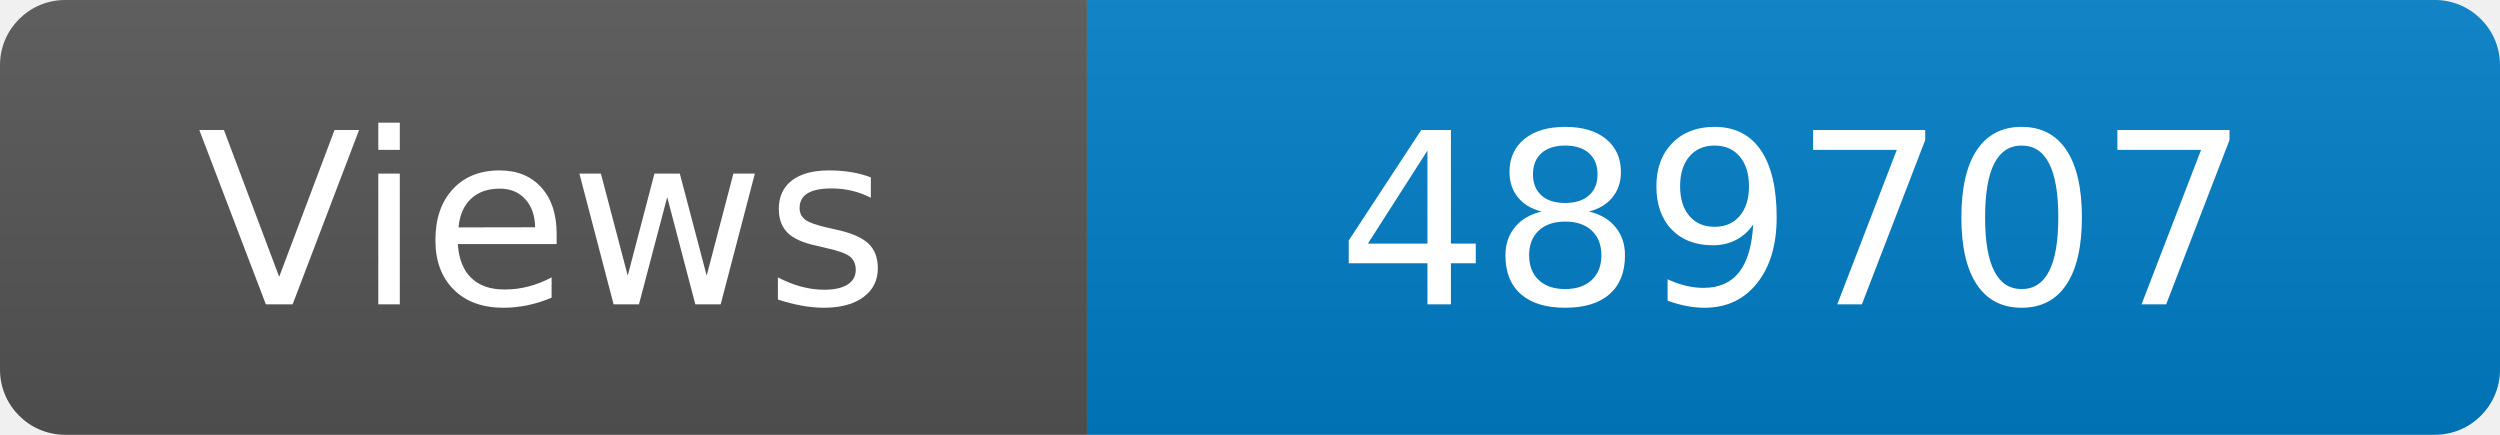
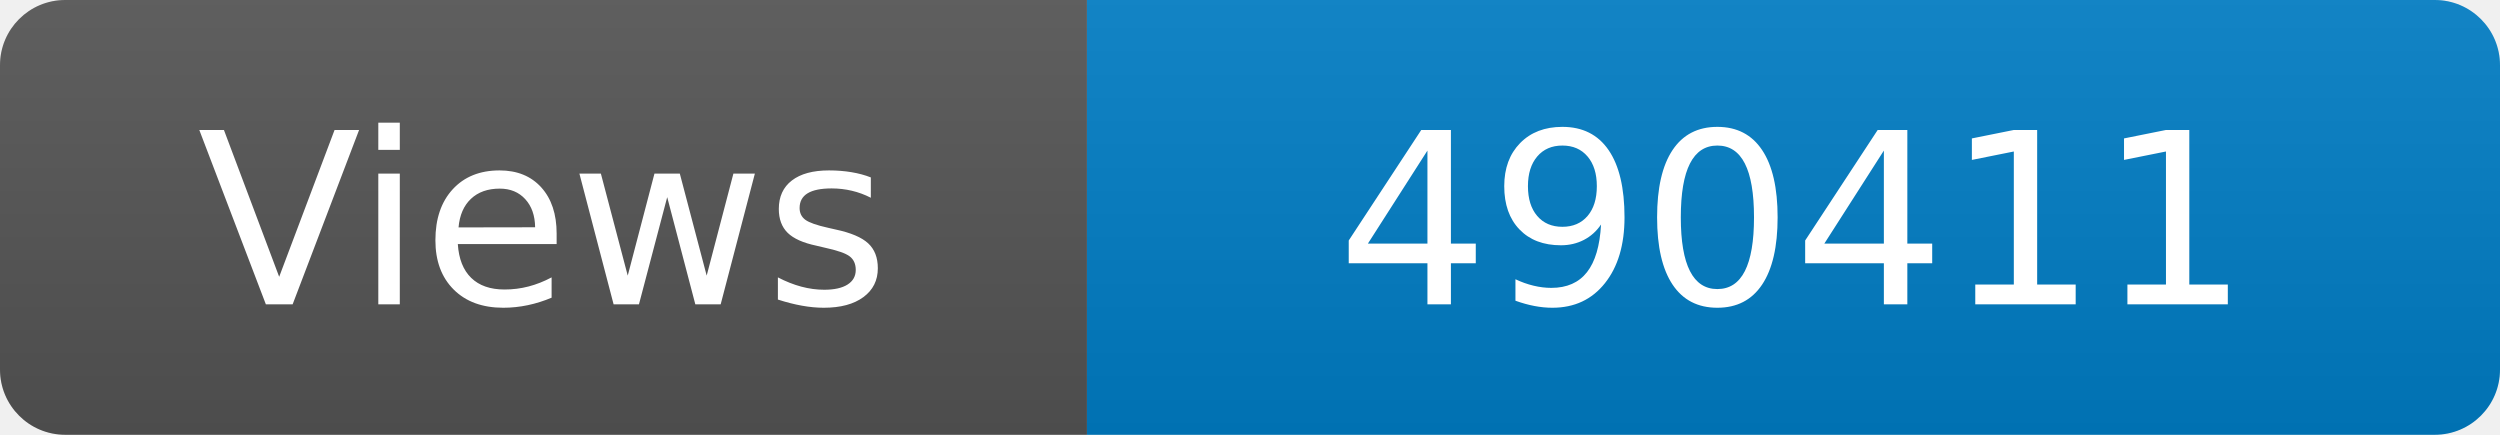
<svg xmlns="http://www.w3.org/2000/svg" width="115" height="20" role="img" aria-label="Maintained?: yes">
  <linearGradient id="s" x2="0" y2="100%">
    <stop offset="0" stop-color="#bbb" stop-opacity=".1" />
    <stop offset="1" stop-opacity=".1" />
  </linearGradient>
  <clipPath id="r">
    <rect width="115" height="20" rx="3" fill="#fff" />
  </clipPath>
  <g clip-path="url(#r)">
    <rect width="50" height="20" fill="#555" />
    <rect x="50" width="160" height="20" fill="#007ec6" />
    <rect width="115" height="20" fill="url(#s)" />
  </g>
  <g fill="#fff" text-anchor="middle" font-family="Verdana,Geneva,DejaVu Sans,sans-serif" font-size="110">
    <text x="250" y="140" transform="scale(.1)" fill="#fff">Views</text>
-     <text x="825" y="140" transform="scale(.1)" fill="#fff">489707</text>
+     <text x="825" y="140" transform="scale(.1)" fill="#fff">490411</text>
  </g>
</svg>
